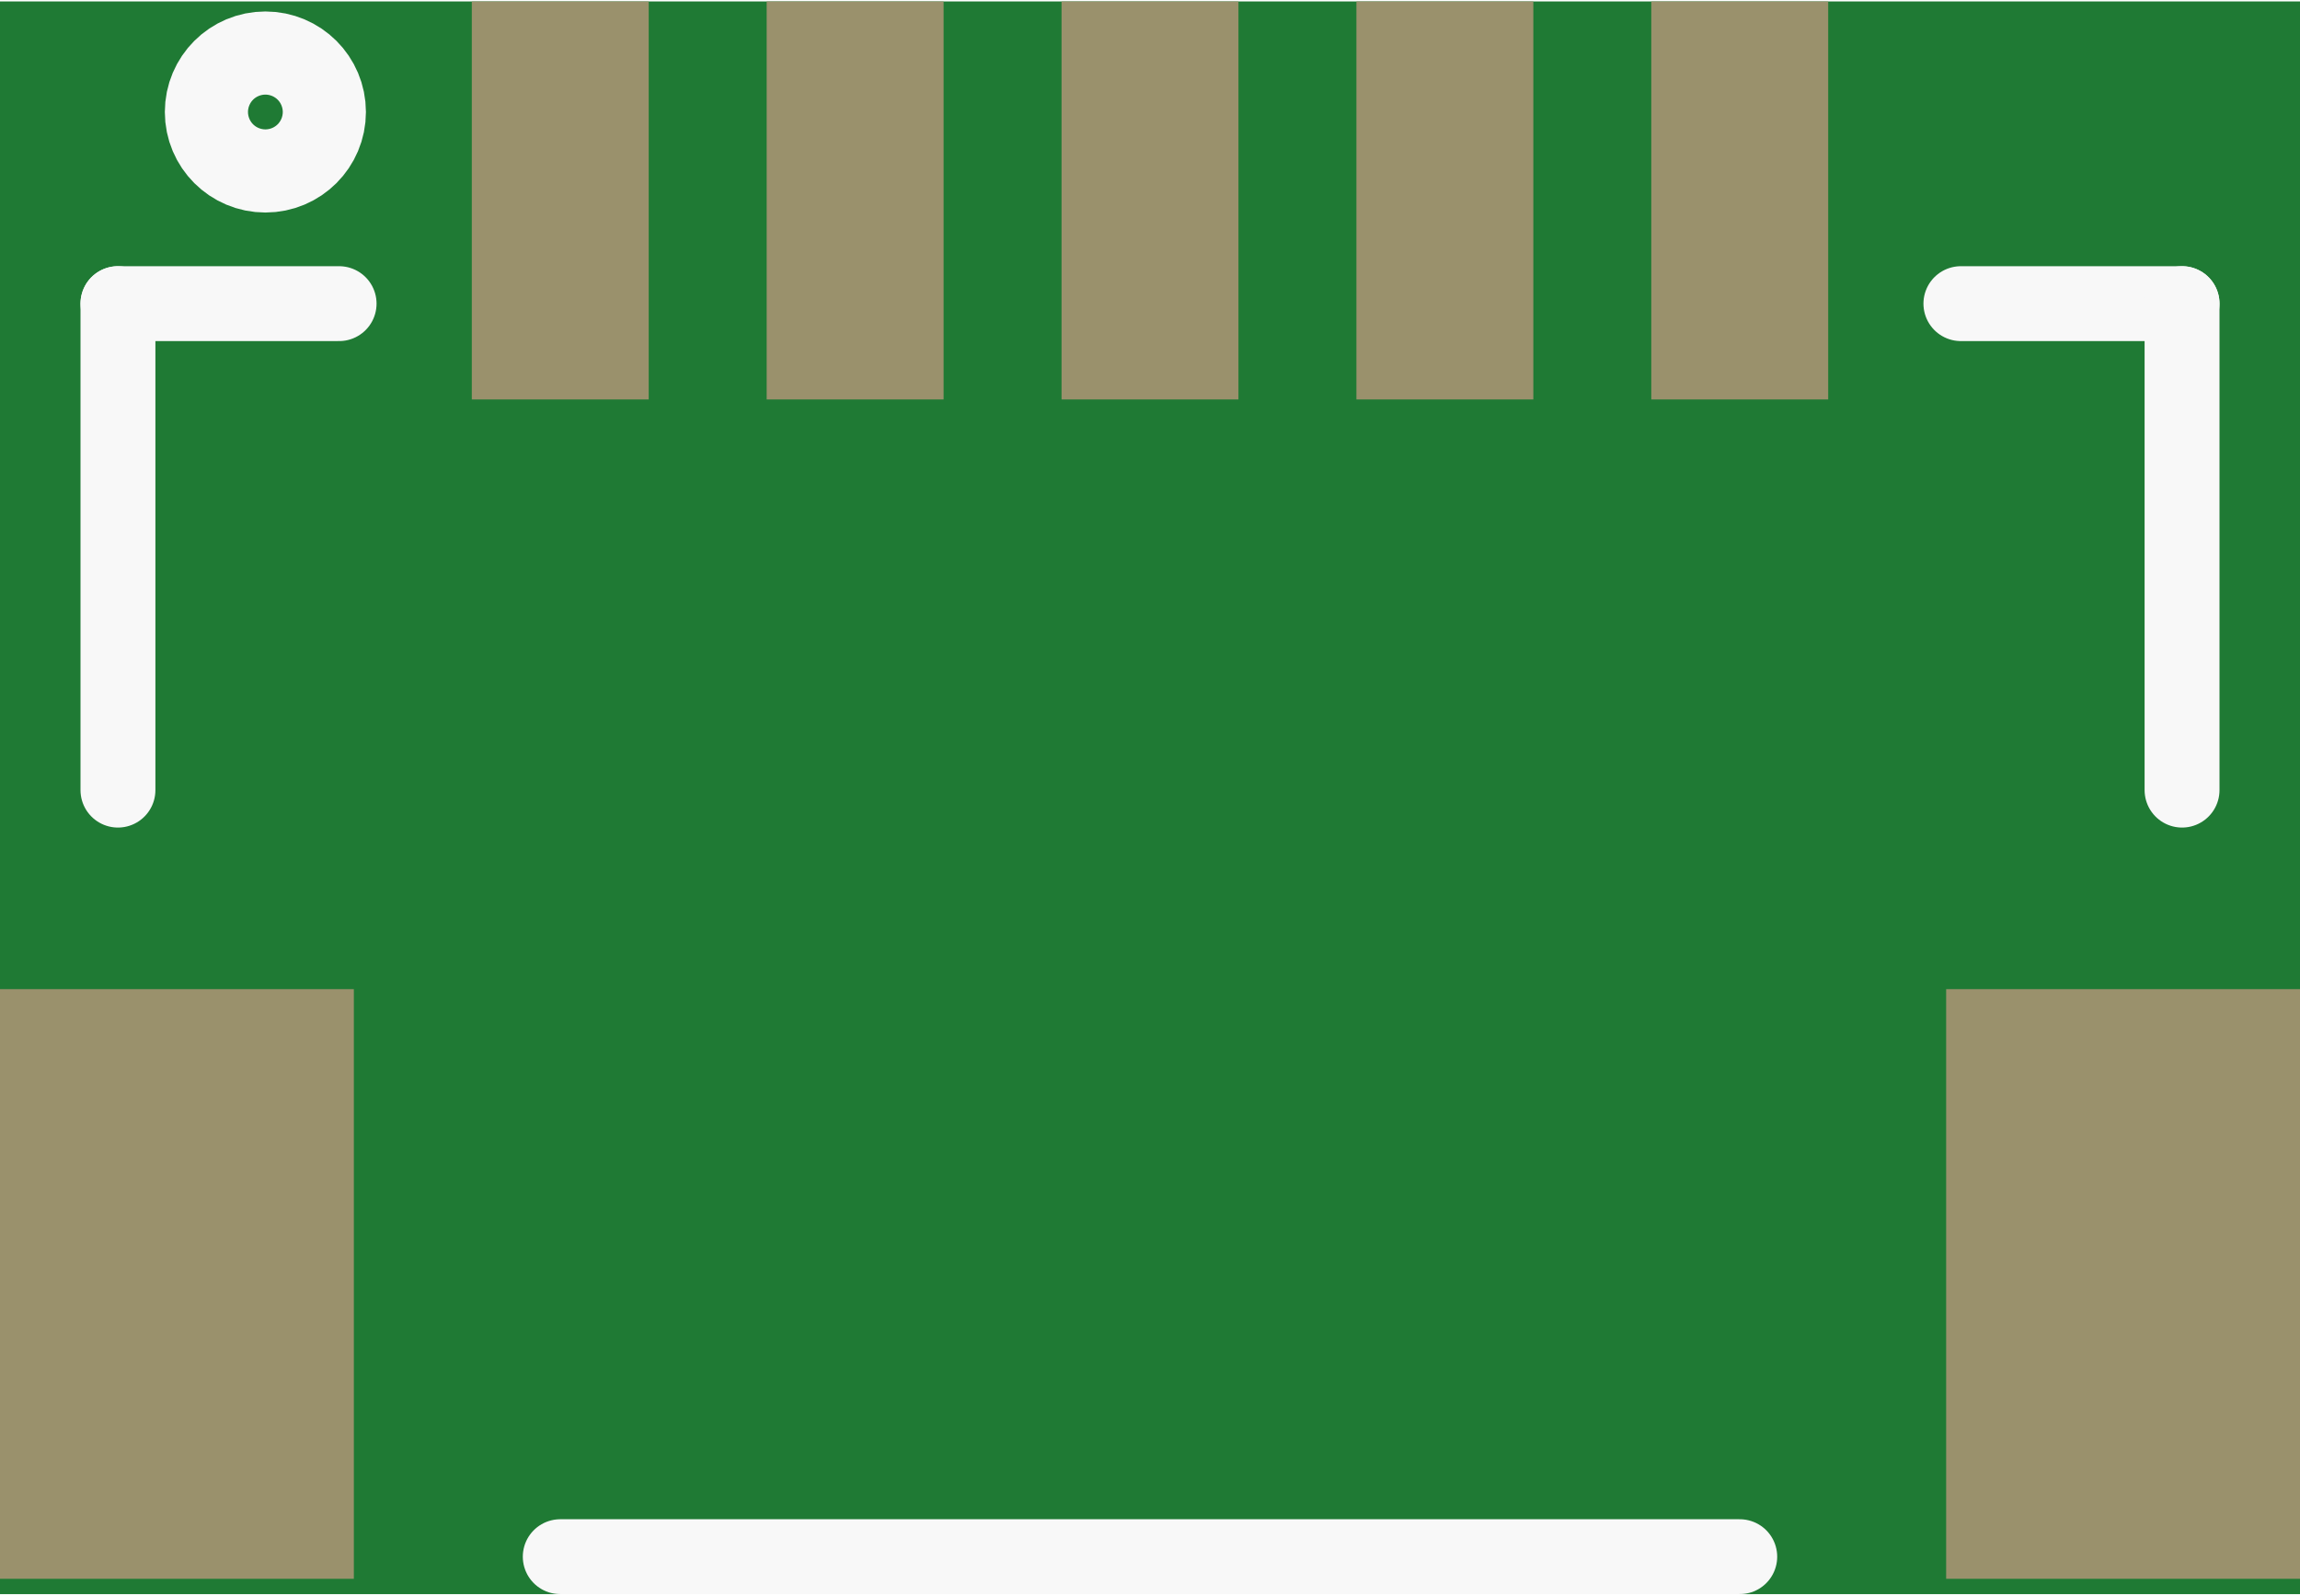
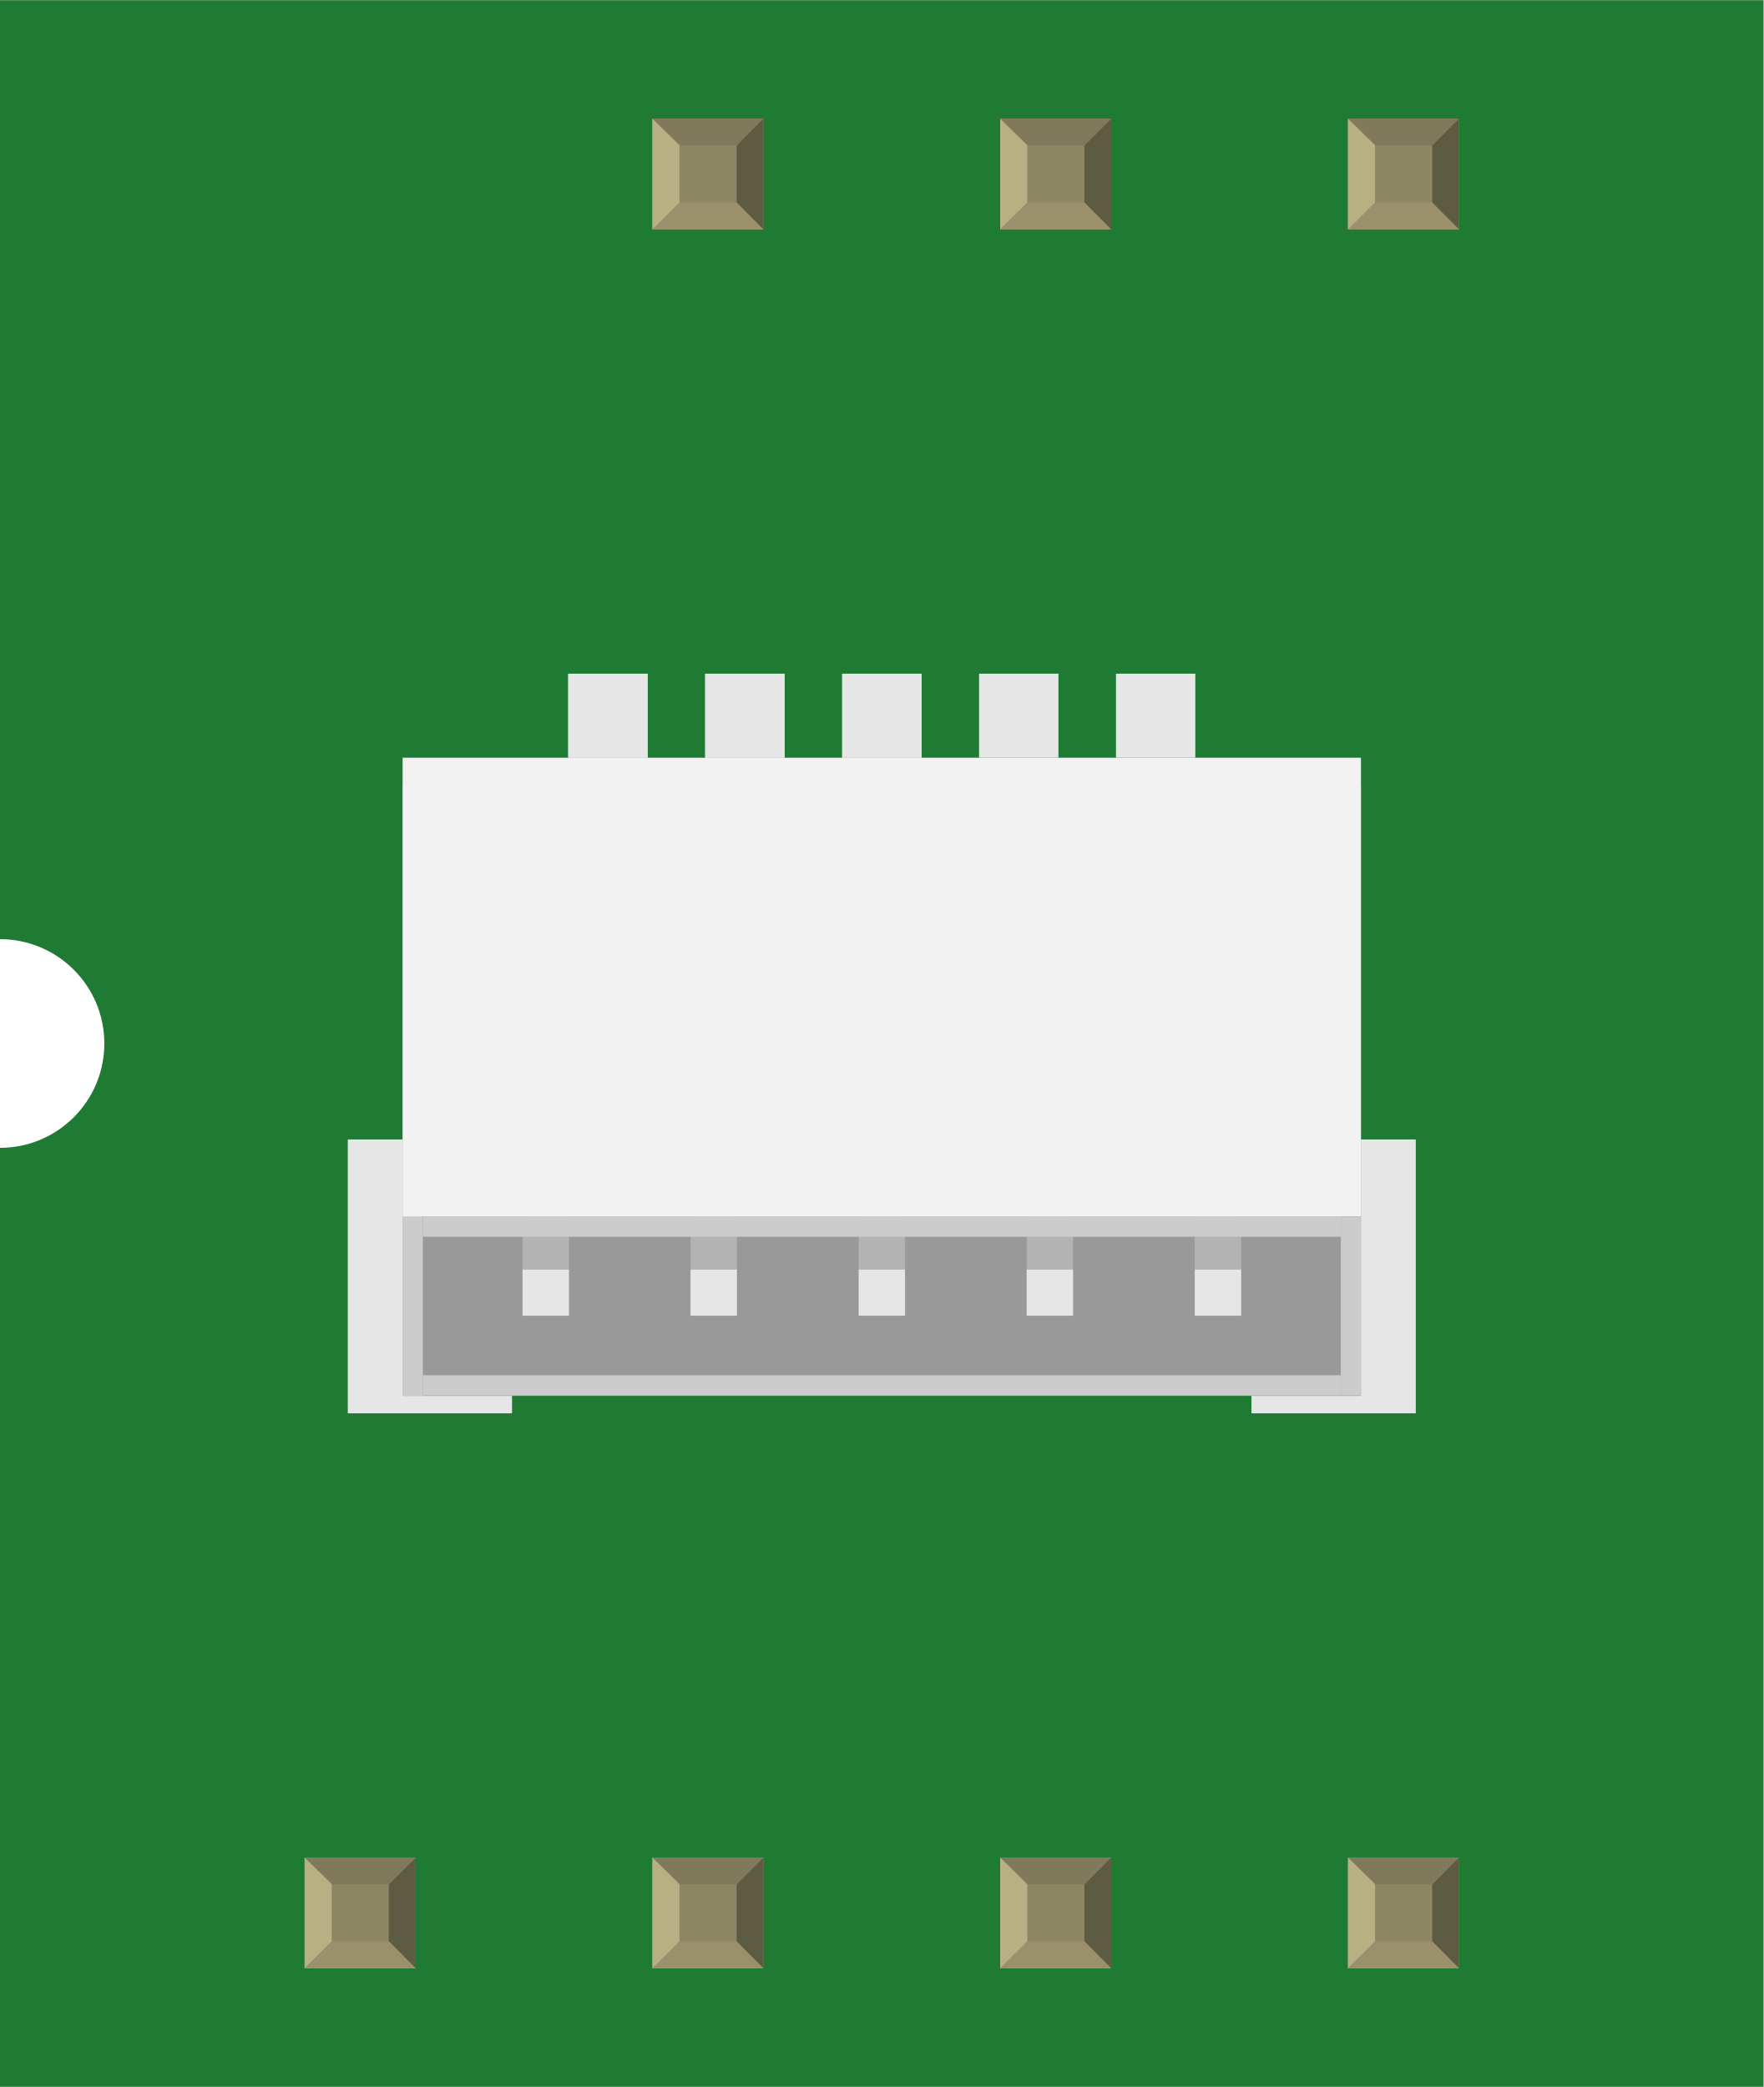
- <svg xmlns="http://www.w3.org/2000/svg" version="1.2" baseProfile="tiny" x="0in" y="0in" width="0.307in" height="0.213in" viewBox="0 0 7.8 5.402">
+ <svg xmlns="http://www.w3.org/2000/svg" width="0.507in" x="0in" version="1.2" y="0in" height="0.6in" viewBox="0 0 507.083 600" baseProfile="tiny">
  <g id="breadboard">
-     <path fill="#1F7A34" stroke="none" stroke-width="0" d="M0,0l7.8,0 0,5.402 -7.8,0 0,-5.402z " />
-     <rect id="connector3pin" connectorname="NC2" x="0" y="3.35" width="1.2" height="2" stroke="none" stroke-width="0" fill="#9A916C" stroke-linecap="round" />
-     <rect id="connector1pin" connectorname="NC1" x="6.6" y="3.35" width="1.2" height="2" stroke="none" stroke-width="0" fill="#9A916C" stroke-linecap="round" />
-     <rect id="connector0pin" connectorname="1" x="1.6" y="-2.22045e-16" width="0.6" height="1.35" stroke="none" stroke-width="0" fill="#9A916C" stroke-linecap="round" />
-     <rect id="connector2pin" connectorname="2" x="2.6" y="-2.22045e-16" width="0.6" height="1.35" stroke="none" stroke-width="0" fill="#9A916C" stroke-linecap="round" />
-     <rect id="connector4pin" connectorname="3" x="3.6" y="-2.22045e-16" width="0.6" height="1.35" stroke="none" stroke-width="0" fill="#9A916C" stroke-linecap="round" />
-     <rect id="connector5pin" connectorname="4" x="4.6" y="-2.22045e-16" width="0.6" height="1.35" stroke="none" stroke-width="0" fill="#9A916C" stroke-linecap="round" />
-     <rect id="connector6pin" connectorname="5" x="5.6" y="-2.22045e-16" width="0.6" height="1.35" stroke="none" stroke-width="0" fill="#9A916C" stroke-linecap="round" />
-     <line class="other" x1="1.9" y1="5.275" x2="5.9" y2="5.275" stroke="#f8f8f8" stroke-width="0.254" stroke-linecap="round" />
-     <line class="other" x1="0.4" y1="2.675" x2="0.4" y2="1.025" stroke="#f8f8f8" stroke-width="0.254" stroke-linecap="round" />
-     <line class="other" x1="6.65" y1="1.025" x2="7.4" y2="1.025" stroke="#f8f8f8" stroke-width="0.254" stroke-linecap="round" />
-     <line class="other" x1="7.4" y1="1.025" x2="7.4" y2="2.675" stroke="#f8f8f8" stroke-width="0.254" stroke-linecap="round" />
-     <line class="other" x1="0.4" y1="1.025" x2="1.15" y2="1.025" stroke="#f8f8f8" stroke-width="0.254" stroke-linecap="round" />
-     <circle class="other" cx="0.9" cy="0.375" r="0.141" stroke="#f8f8f8" stroke-width="0.4" fill="none" />
+     <g id="icon">
+       <path fill="#1F7A34" stroke="none" stroke-width="0" d="M0,0L0,270A30,30 0 0 1 0,330L0,600L507.083,600L507.083,0L0,0z" />
+       <g transform="translate(100,193.659)">
+         <rect width="47.222" x="0" y="133.931" fill="#E6E6E6" height="78.75" />
+         <rect width="47.25" x="259.833" y="133.931" fill="#E6E6E6" height="78.75" />
+         <rect width="275.556" x="15.764" y="32.264" fill="#999999" height="175.417" />
+         <rect width="5.819" x="15.764" y="156.097" fill="#CCCCCC" height="51.583" />
+         <rect width="5.806" x="285.542" y="156.236" fill="#CCCCCC" height="51.306" />
+         <rect width="263.944" x="21.597" y="201.736" fill="#CCCCCC" height="5.806" />
+         <g>
+           <g>
+             <rect width="13.347" x="50.236" y="171.264" fill="#E6E6E6" height="13.347" />
+             <rect width="13.347" x="50.236" y="124.889" fill="#B3B3B3" height="46.375" />
+           </g>
+           <g>
+             <rect width="13.347" x="98.542" y="171.264" fill="#E6E6E6" height="13.347" />
+             <rect width="13.347" x="98.542" y="124.889" fill="#B3B3B3" height="46.375" />
+           </g>
+           <g>
+             <rect width="13.347" x="146.889" y="171.264" fill="#E6E6E6" height="13.347" />
+             <rect width="13.347" x="146.889" y="124.889" fill="#B3B3B3" height="46.375" />
+           </g>
+           <g>
+             <rect width="13.347" x="195.194" y="171.264" fill="#E6E6E6" height="13.347" />
+             <rect width="13.347" x="195.194" y="124.889" fill="#B3B3B3" height="46.375" />
+           </g>
+           <g>
+             <rect width="13.347" x="243.528" y="171.264" fill="#E6E6E6" height="13.347" />
+             <rect width="13.347" x="243.528" y="124.889" fill="#B3B3B3" height="46.375" />
+           </g>
+         </g>
+         <rect width="275.556" x="15.764" y="24.167" fill="#F2F2F2" height="131.944" />
+         <rect width="263.944" x="21.597" y="156.097" fill="#CCCCCC" height="5.806" />
+         <rect width="22.833" x="63.389" fill="#E6E6E6" height="24.167" />
+         <rect width="22.819" x="102.764" fill="#E6E6E6" height="24.167" />
+         <rect width="22.819" x="142.153" fill="#E6E6E6" height="24.167" />
+         <rect width="22.833" x="63.389" fill="#E6E6E6" height="24.167" />
+         <rect width="22.819" x="102.764" fill="#E6E6E6" height="24.167" />
+         <rect width="22.819" x="142.153" fill="#E6E6E6" height="24.167" />
+         <rect width="22.819" x="181.514" fill="#E6E6E6" height="24.167" />
+         <rect width="22.819" x="220.875" fill="#E6E6E6" height="24.167" />
+       </g>
+     </g>
+     <g transform="translate(87.5765,534.05)">
+       <rect width="31.93" x="0" y="0" fill="#8D8C8C" height="31.9" id="connector0pin" />
+       <rect width="16.444" x="7.792" y="7.735" fill="#8C8663" height="16.415" />
+       <polygon fill="#B8AF82" points="0,31.9,7.792,24.137,7.792,6.972,0,0" />
+       <polygon fill="#80795B" points="24.208,7.763,7.903,7.763,0,0,31.93,0" />
+       <polygon fill="#5E5B43" points="24.208,24.137,24.208,7.763,31.93,0,31.93,31.9" />
+       <polygon fill="#9A916C" points="0,31.9,7.875,24.137,24.208,24.137,31.93,31.9" />
+     </g>
+     <g transform="translate(187.576,534.05)">
+       <rect width="31.93" x="0" y="0" fill="#8D8C8C" height="31.9" id="connector1pin" />
+       <rect width="16.444" x="7.792" y="7.735" fill="#8C8663" height="16.415" />
+       <polygon fill="#B8AF82" points="0,31.9,7.792,24.137,7.792,6.972,0,0" />
+       <polygon fill="#80795B" points="24.208,7.763,7.903,7.763,0,0,31.93,0" />
+       <polygon fill="#5E5B43" points="24.208,24.137,24.208,7.763,31.93,0,31.93,31.9" />
+       <polygon fill="#9A916C" points="0,31.9,7.875,24.137,24.208,24.137,31.93,31.9" />
+     </g>
+     <g transform="translate(187.576,34.05)">
+       <rect width="31.93" x="0" y="0" fill="#8D8C8C" height="31.9" id="connector6pin" />
+       <rect width="16.444" x="7.792" y="7.735" fill="#8C8663" height="16.415" />
+       <polygon fill="#B8AF82" points="0,31.9,7.792,24.137,7.792,6.972,0,0" />
+       <polygon fill="#80795B" points="24.208,7.763,7.903,7.763,0,0,31.93,0" />
+       <polygon fill="#5E5B43" points="24.208,24.137,24.208,7.763,31.93,0,31.93,31.9" />
+       <polygon fill="#9A916C" points="0,31.9,7.875,24.137,24.208,24.137,31.93,31.9" />
+     </g>
+     <g transform="translate(287.577,534.05)">
+       <rect width="31.93" x="0" y="0" fill="#8D8C8C" height="31.9" id="connector2pin" />
+       <rect width="16.444" x="7.792" y="7.735" fill="#8C8663" height="16.415" />
+       <polygon fill="#B8AF82" points="0,31.9,7.792,24.137,7.792,6.972,0,0" />
+       <polygon fill="#80795B" points="24.208,7.763,7.903,7.763,0,0,31.93,0" />
+       <polygon fill="#5E5B43" points="24.208,24.137,24.208,7.763,31.93,0,31.93,31.9" />
+       <polygon fill="#9A916C" points="0,31.9,7.875,24.137,24.208,24.137,31.93,31.9" />
+     </g>
+     <g transform="translate(287.577,34.05)">
+       <rect width="31.93" x="0" y="0" fill="#8D8C8C" height="31.9" id="connector5pin" />
+       <rect width="16.444" x="7.792" y="7.735" fill="#8C8663" height="16.415" />
+       <polygon fill="#B8AF82" points="0,31.9,7.792,24.137,7.792,6.972,0,0" />
+       <polygon fill="#80795B" points="24.208,7.763,7.903,7.763,0,0,31.93,0" />
+       <polygon fill="#5E5B43" points="24.208,24.137,24.208,7.763,31.93,0,31.93,31.9" />
+       <polygon fill="#9A916C" points="0,31.9,7.875,24.137,24.208,24.137,31.93,31.9" />
+     </g>
+     <g transform="translate(387.577,534.05)">
+       <rect width="31.93" x="0" y="0" fill="#8D8C8C" height="31.9" id="connector3pin" />
+       <rect width="16.444" x="7.792" y="7.735" fill="#8C8663" height="16.415" />
+       <polygon fill="#B8AF82" points="0,31.9,7.792,24.137,7.792,6.972,0,0" />
+       <polygon fill="#80795B" points="24.208,7.763,7.903,7.763,0,0,31.93,0" />
+       <polygon fill="#5E5B43" points="24.208,24.137,24.208,7.763,31.93,0,31.93,31.9" />
+       <polygon fill="#9A916C" points="0,31.9,7.875,24.137,24.208,24.137,31.93,31.9" />
+     </g>
+     <g transform="translate(387.577,34.05)">
+       <rect width="31.93" x="0" y="0" fill="#8D8C8C" height="31.9" id="connector4pin" />
+       <rect width="16.444" x="7.792" y="7.735" fill="#8C8663" height="16.415" />
+       <polygon fill="#B8AF82" points="0,31.9,7.792,24.137,7.792,6.972,0,0" />
+       <polygon fill="#80795B" points="24.208,7.763,7.903,7.763,0,0,31.93,0" />
+       <polygon fill="#5E5B43" points="24.208,24.137,24.208,7.763,31.93,0,31.93,31.9" />
+       <polygon fill="#9A916C" points="0,31.9,7.875,24.137,24.208,24.137,31.93,31.9" />
+     </g>
  </g>
</svg>
